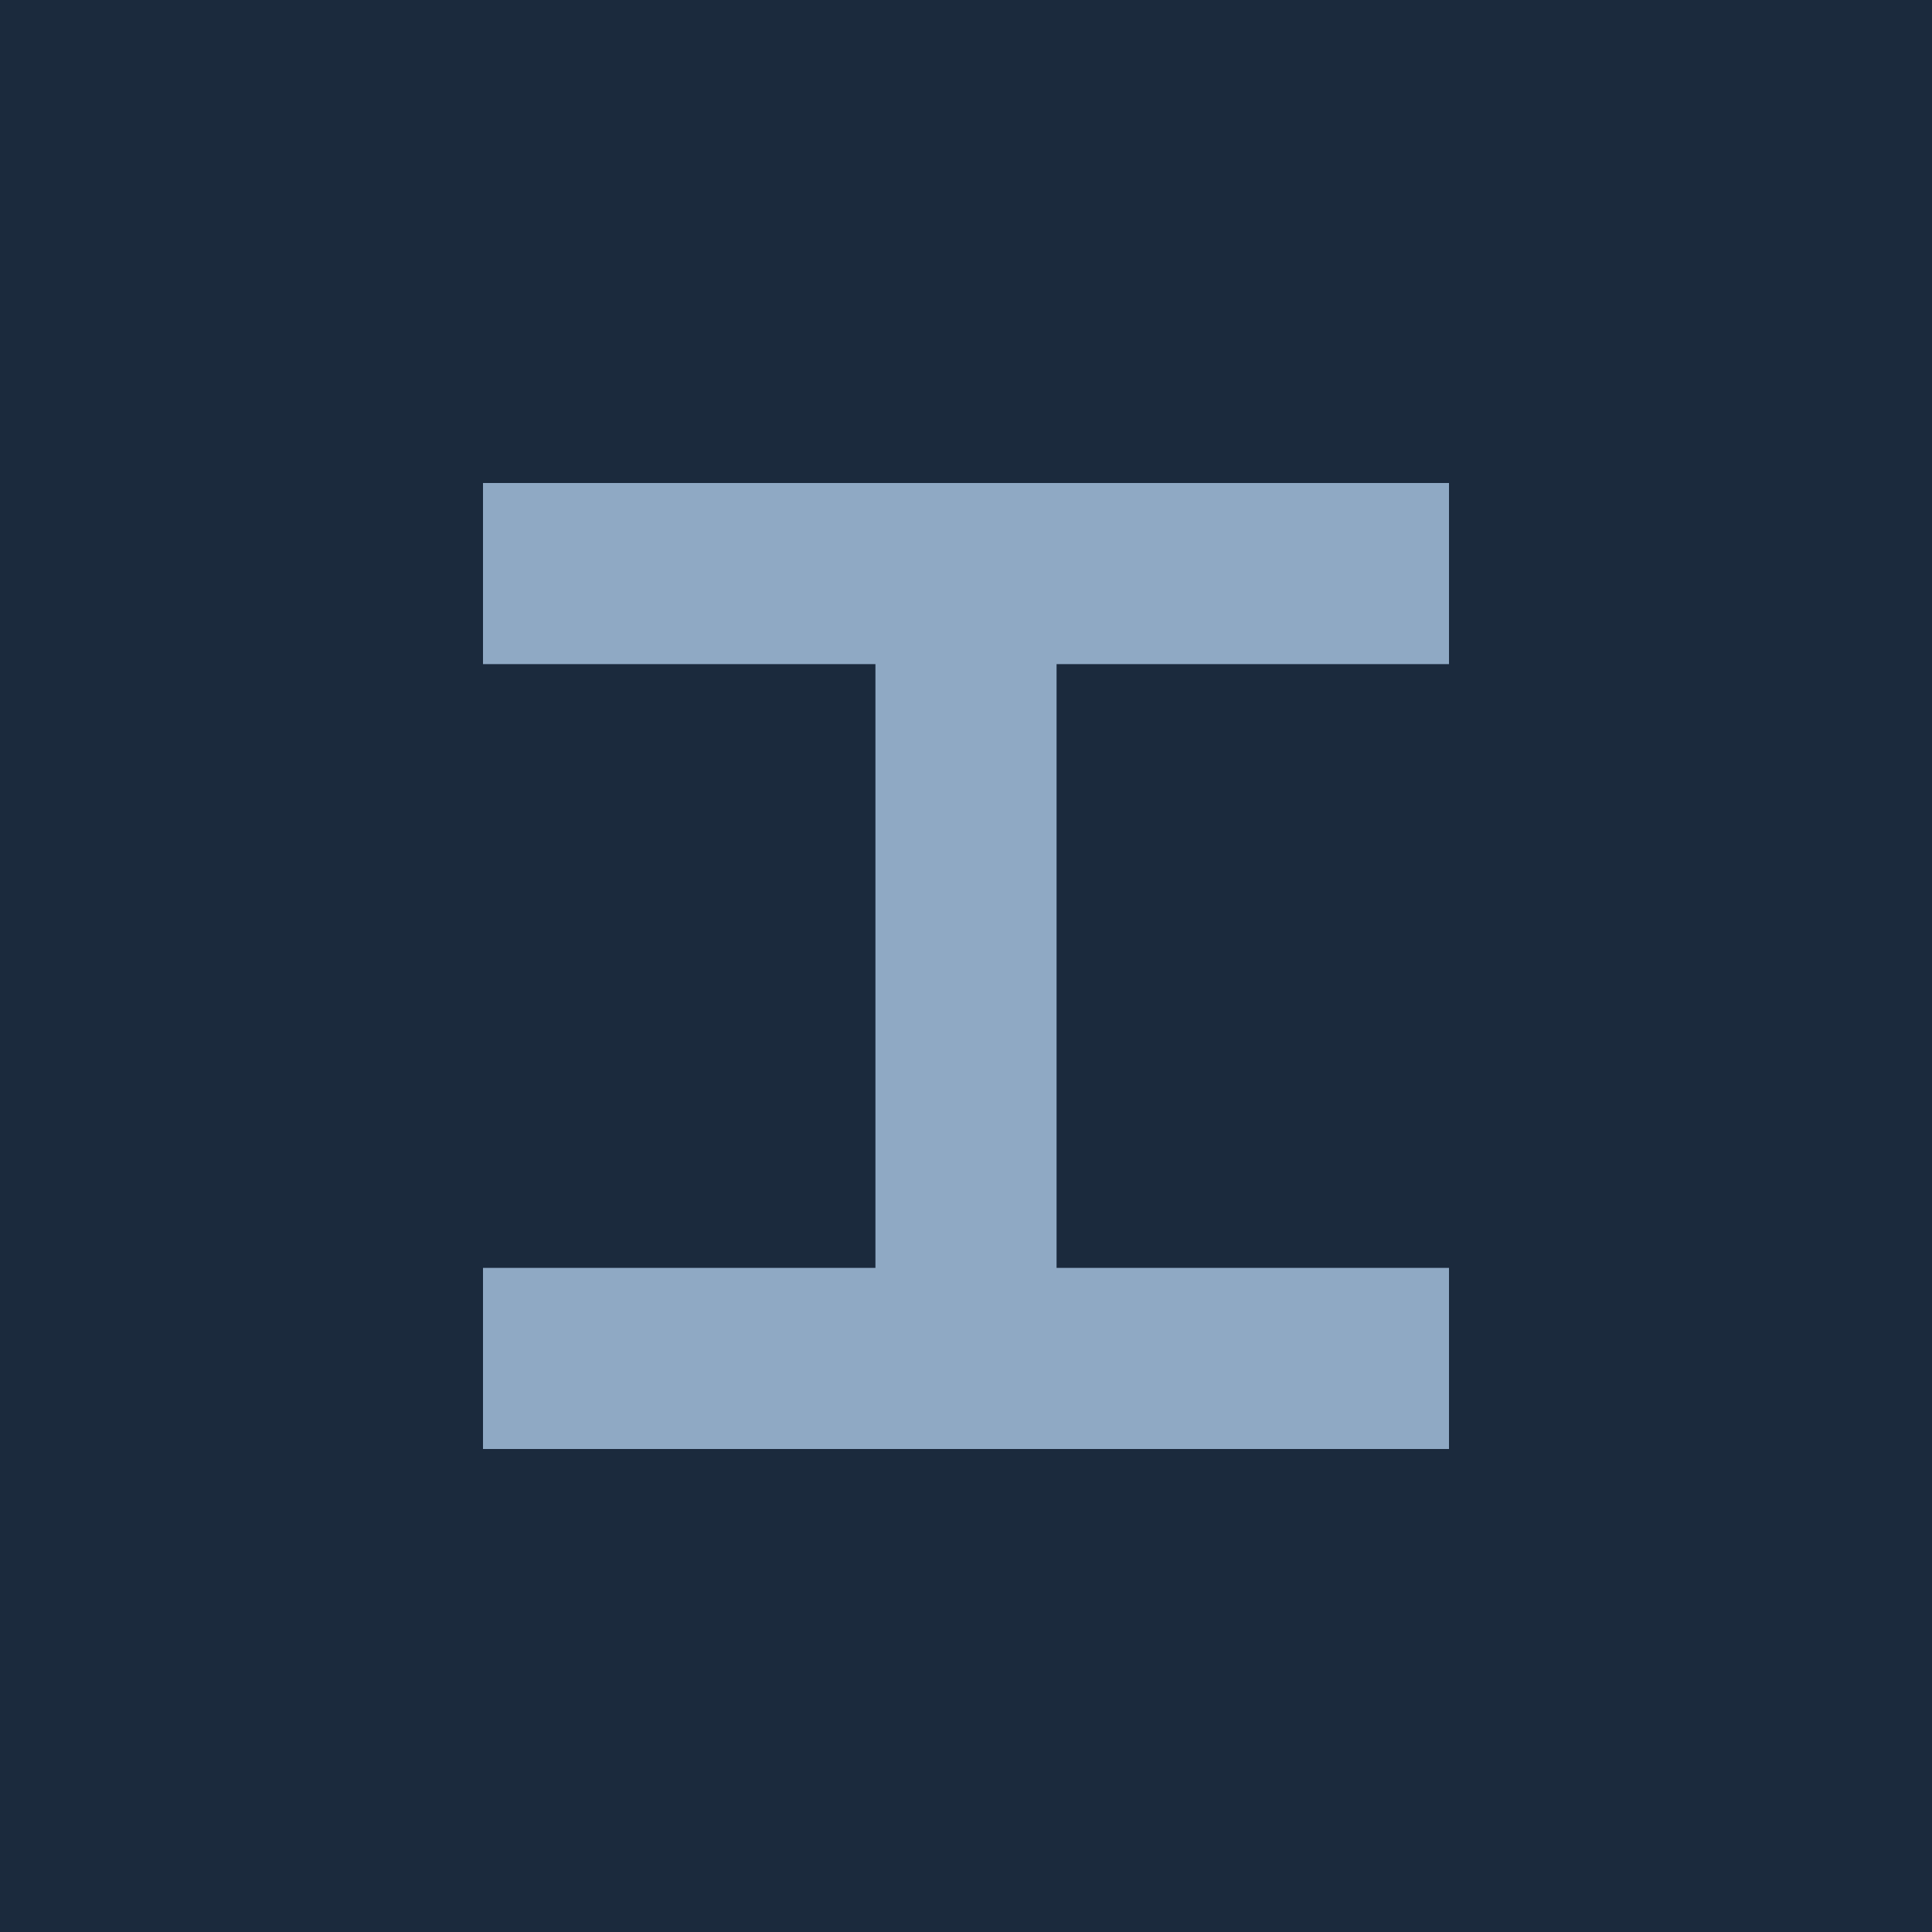
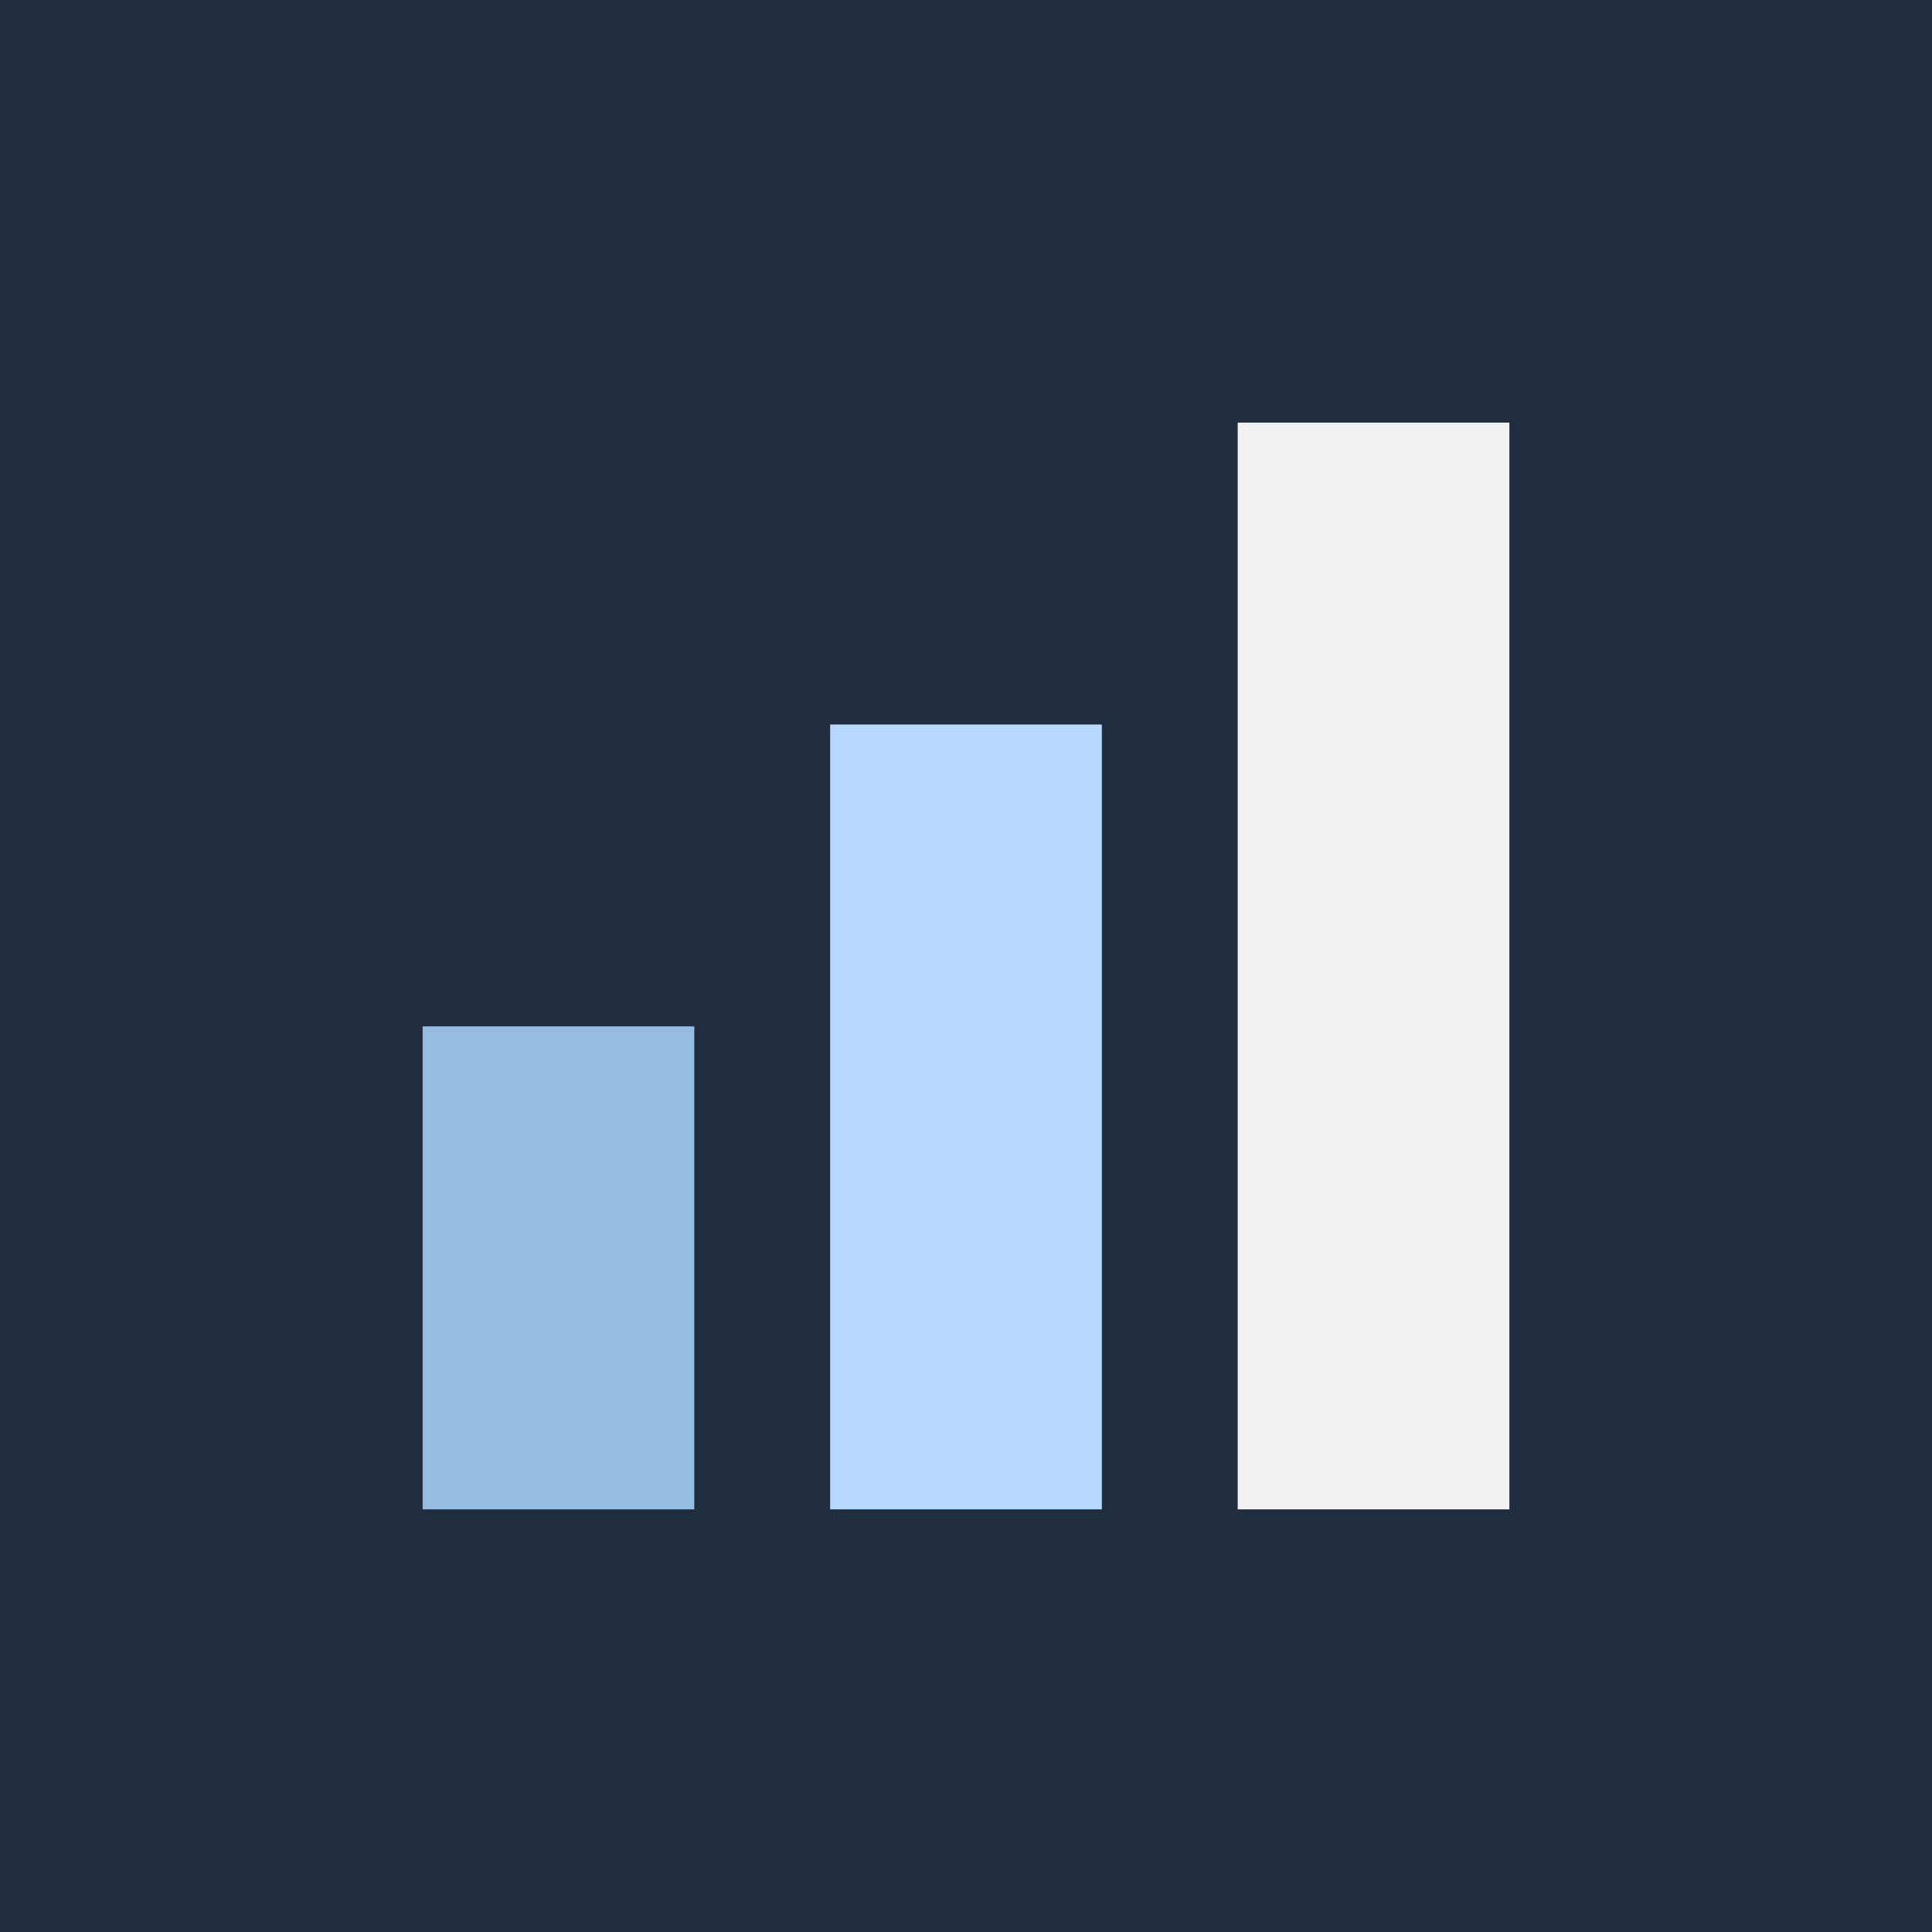
<svg xmlns="http://www.w3.org/2000/svg" viewBox="0 0 32 32">
-   <rect width="32" height="32" fill="#1b2a3d" />
-   <path d="M8 8h16v3H8zm6.5 3h3v10h-3zM8 21h16v3H8z" fill="#8fa9c4" />
+   <rect width="32" height="32" fill="#1f2d3e" />
+   <rect x="7" y="17" width="4.5" height="8" fill="#95bbe0" />
+   <rect x="13.75" y="12" width="4.5" height="13" fill="#b5d8fc" />
+   <rect x="20.5" y="7" width="4.5" height="18" fill="#f2f2f2" />
</svg>
